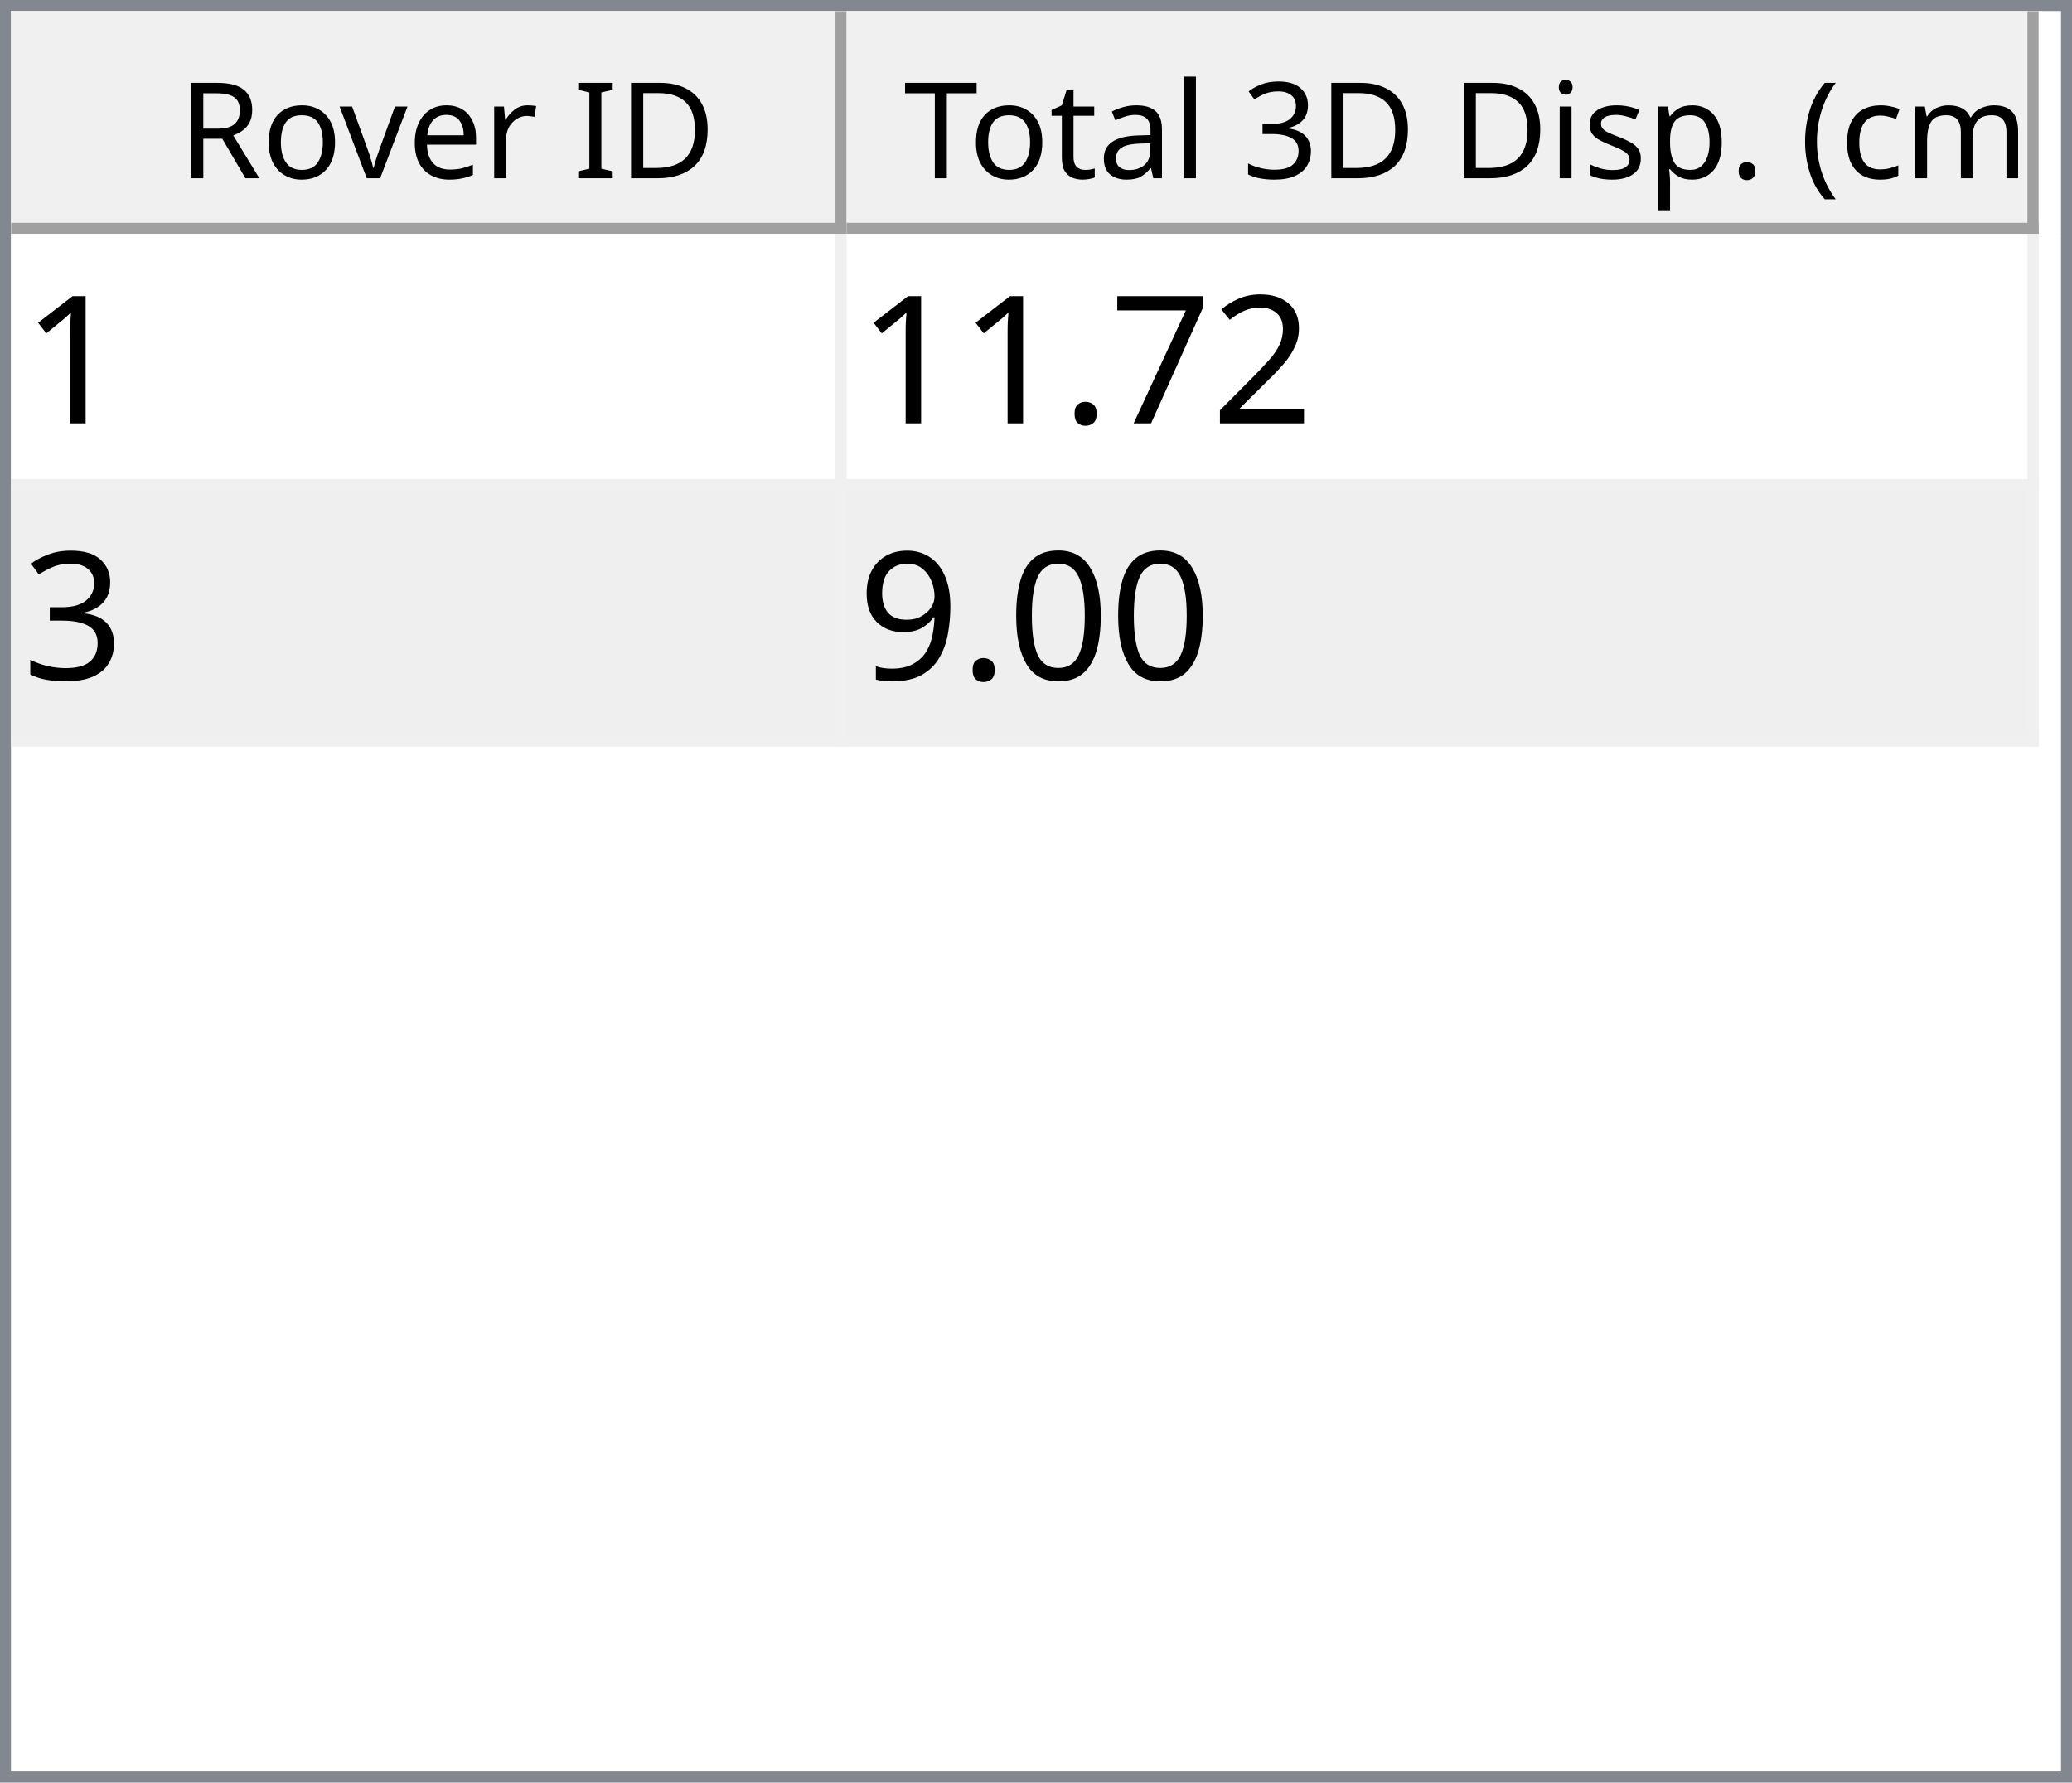
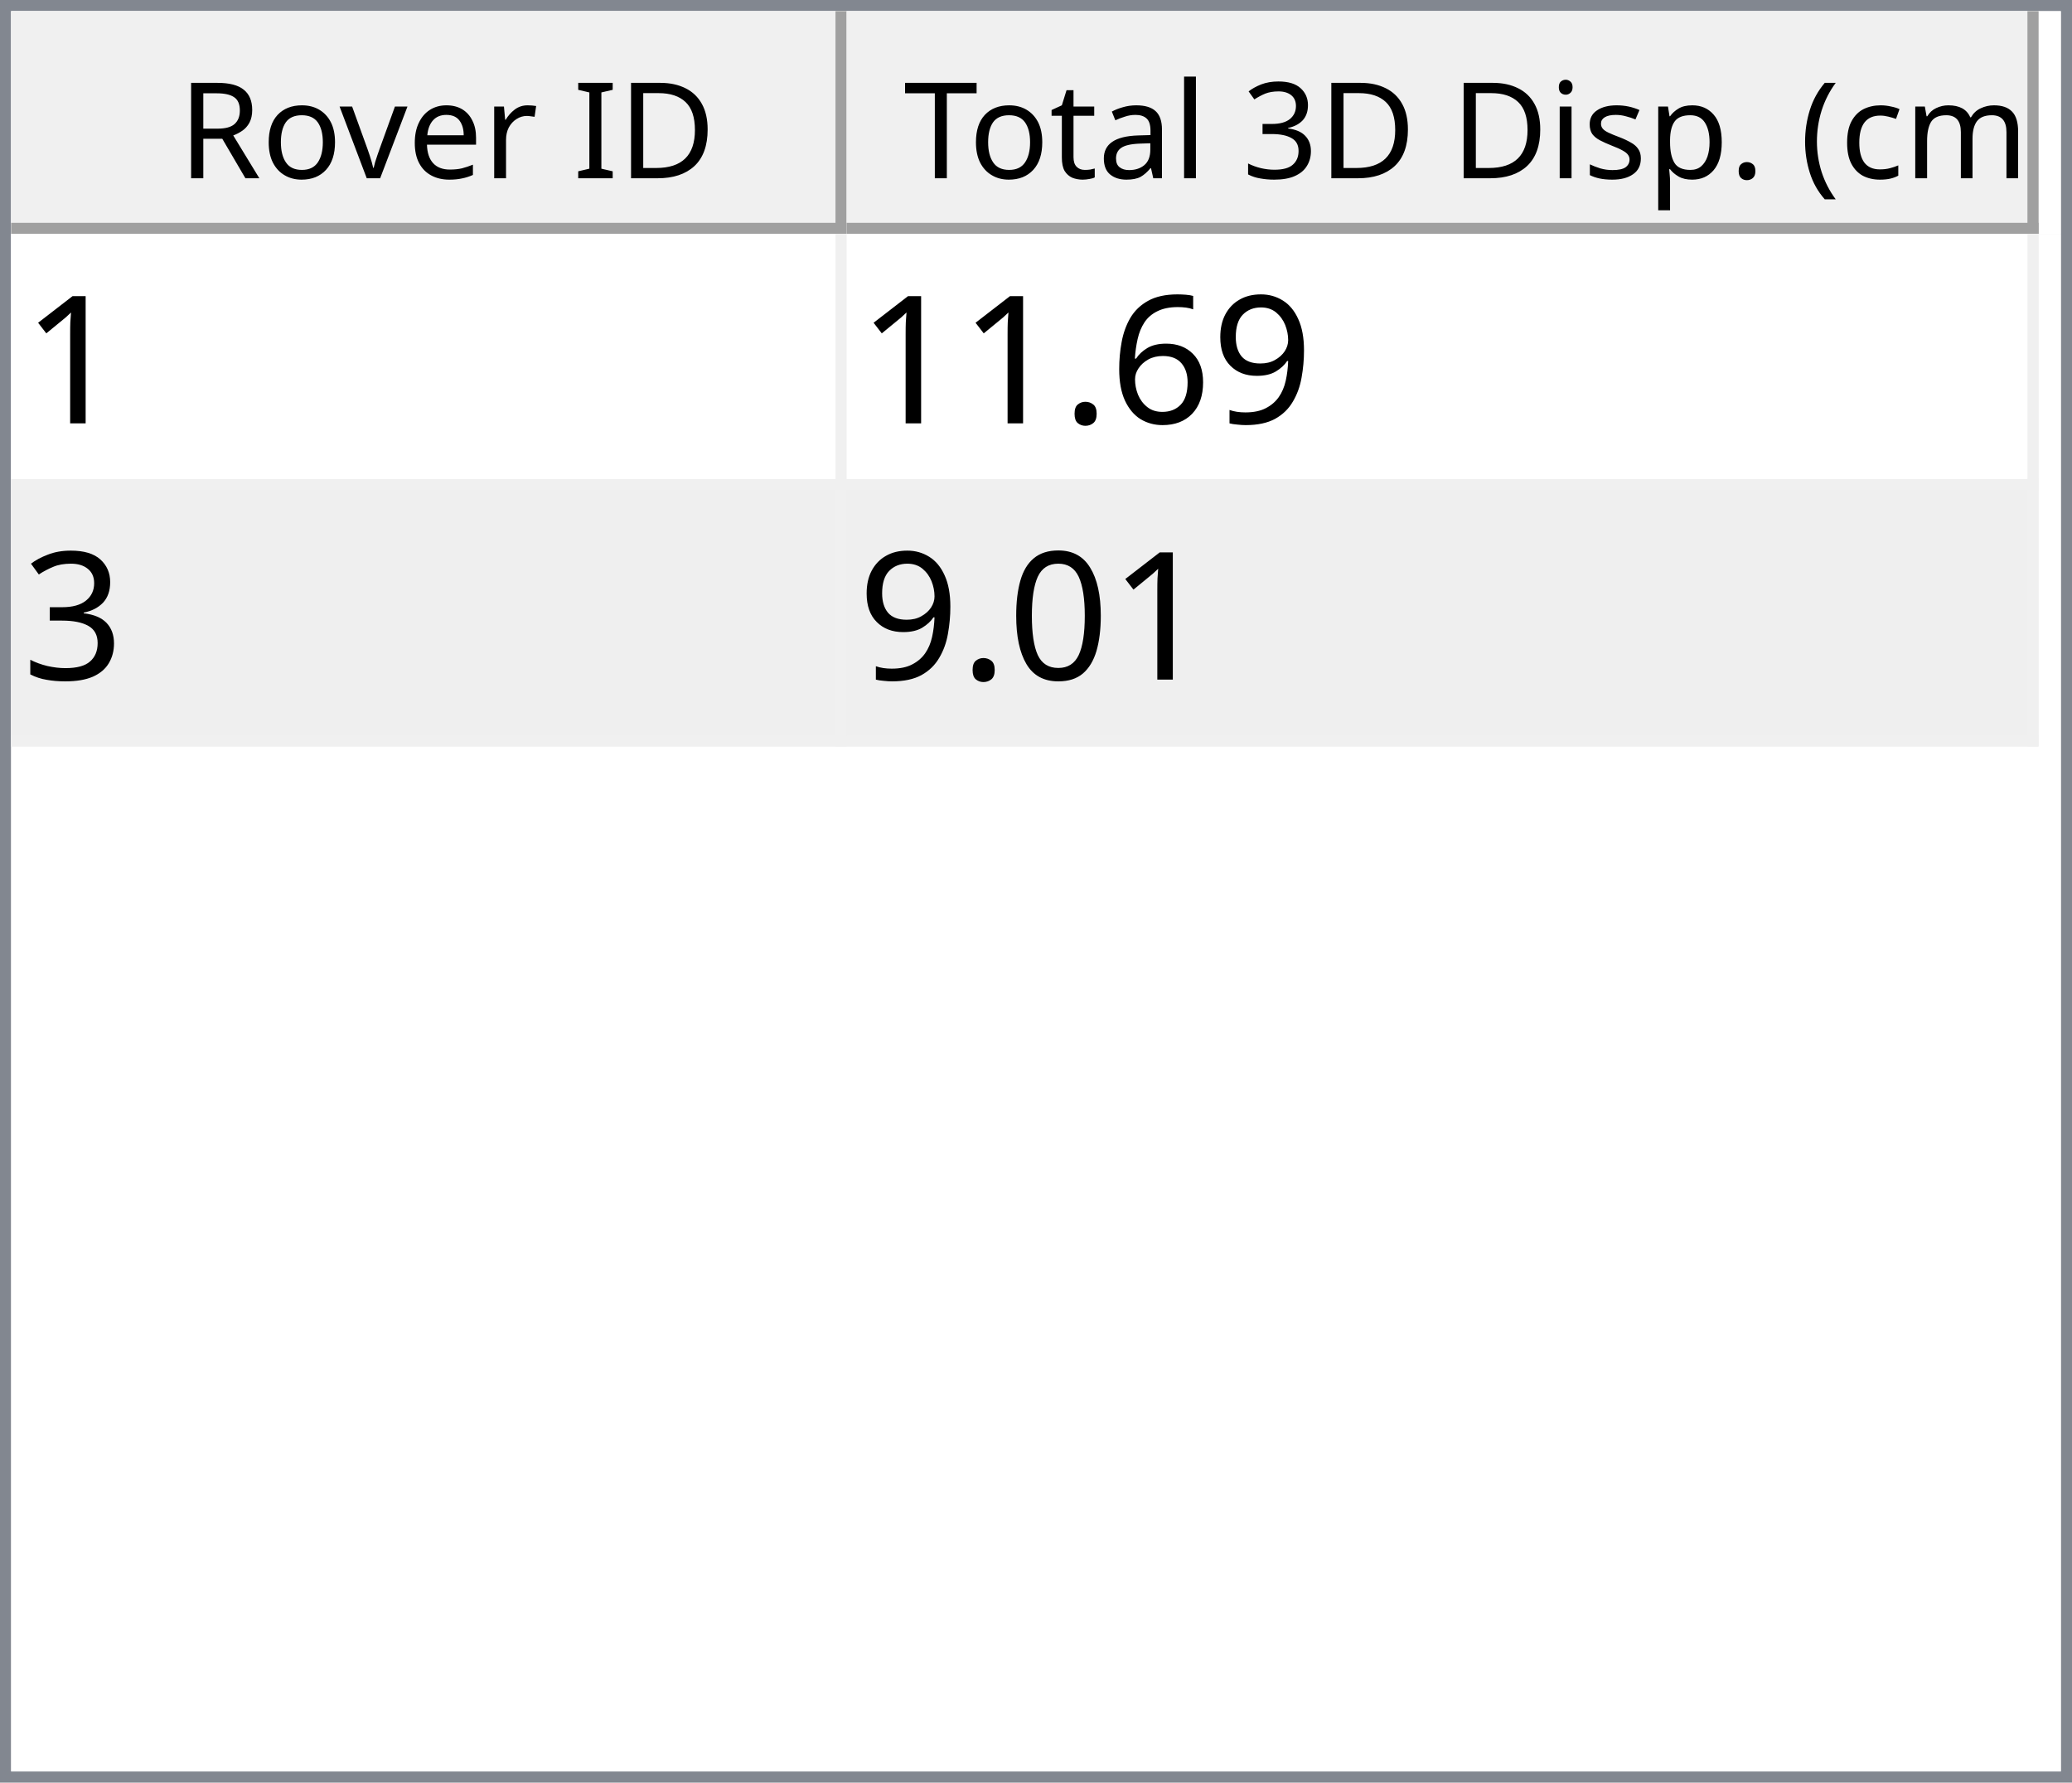
<svg xmlns="http://www.w3.org/2000/svg" style="fill-opacity:1; color-rendering:auto; color-interpolation:auto; text-rendering:auto; stroke:black; stroke-linecap:square; stroke-miterlimit:10; shape-rendering:auto; stroke-opacity:1; fill:black; stroke-dasharray:none; font-weight:normal; stroke-width:1; font-family:'Dialog'; font-style:normal; stroke-linejoin:miter; font-size:12px; stroke-dashoffset:0; image-rendering:auto;" width="186" height="160">
  <defs id="genericDefs" />
  <g>
    <defs id="defs1">
      <clipPath clipPathUnits="userSpaceOnUse" id="clipPath1">
        <path d="M0 0 L186 0 L186 160 L0 160 L0 0 Z" />
      </clipPath>
      <clipPath clipPathUnits="userSpaceOnUse" id="clipPath2">
        <path d="M0 0 L0 160 L186 160 L186 0 Z" />
      </clipPath>
      <clipPath clipPathUnits="userSpaceOnUse" id="clipPath3">
        <path d="M0 0 L0 20 L184 20 L184 0 Z" />
      </clipPath>
      <clipPath clipPathUnits="userSpaceOnUse" id="clipPath4">
        <path d="M0 0 L0 20 L75 20 L75 0 Z" />
      </clipPath>
      <clipPath clipPathUnits="userSpaceOnUse" id="clipPath5">
        <path d="M1 1 L1 19 L74 19 L74 1 Z" />
      </clipPath>
      <clipPath clipPathUnits="userSpaceOnUse" id="clipPath6">
        <path d="M0 0 L0 18 L73 18 L73 0 Z" />
      </clipPath>
      <clipPath clipPathUnits="userSpaceOnUse" id="clipPath7">
        <path d="M-0.5 -0.5 L-0.5 19.5 L74.5 19.5 L74.5 -0.5 Z" />
      </clipPath>
      <clipPath clipPathUnits="userSpaceOnUse" id="clipPath8">
        <path d="M0 0 L0 20 L107 20 L107 0 Z" />
      </clipPath>
      <clipPath clipPathUnits="userSpaceOnUse" id="clipPath9">
        <path d="M1 1 L1 19 L106 19 L106 1 Z" />
      </clipPath>
      <clipPath clipPathUnits="userSpaceOnUse" id="clipPath10">
        <path d="M0 0 L0 18 L105 18 L105 0 Z" />
      </clipPath>
      <clipPath clipPathUnits="userSpaceOnUse" id="clipPath11">
        <path d="M-0.5 -0.5 L-0.5 19.5 L106.5 19.5 L106.5 -0.5 Z" />
      </clipPath>
      <clipPath clipPathUnits="userSpaceOnUse" id="clipPath12">
        <path d="M0 0 L0 138 L184 138 L184 0 Z" />
      </clipPath>
      <clipPath clipPathUnits="userSpaceOnUse" id="clipPath13">
        <path d="M0 0 L0 46 L182 46 L182 0 Z" />
      </clipPath>
      <clipPath clipPathUnits="userSpaceOnUse" id="clipPath14">
        <path d="M-0.5 -0.5 L-0.5 45.5 L181.5 45.5 L181.5 -0.5 Z" />
      </clipPath>
      <clipPath clipPathUnits="userSpaceOnUse" id="clipPath15">
        <path d="M0 0 L0 22 L74 22 L74 0 Z" />
      </clipPath>
      <clipPath clipPathUnits="userSpaceOnUse" id="clipPath16">
        <path d="M0 0 L0 22 L106 22 L106 0 Z" />
      </clipPath>
      <font horiz-adv-x="64.551" id="font1">
        <font-face ascent="107.91" descent="25.098" units-per-em="100" style="font-style:normal; font-family:Segoe UI; font-weight:normal;" />
        <missing-glyph horiz-adv-x="64.551" d="M8.109 0 L8.109 68.266 L56.453 68.266 L56.453 0 L8.109 0 ZM15.328 7.234 L49.219 7.234 L49.219 61.031 L15.328 61.031 L15.328 7.234 Z" />
        <glyph unicode="D" horiz-adv-x="70.117" d="M9.188 0 L9.188 70.016 L28.516 70.016 Q65.531 70.016 65.531 35.891 Q65.531 19.672 55.25 9.836 Q44.969 0 27.734 0 L9.188 0 ZM17.391 62.594 L17.391 7.422 L27.828 7.422 Q41.609 7.422 49.273 14.797 Q56.938 22.172 56.938 35.688 Q56.938 62.594 28.328 62.594 L17.391 62.594 Z" />
        <glyph unicode="I" horiz-adv-x="26.611" d="M17.391 0 L9.188 0 L9.188 70.016 L17.391 70.016 L17.391 0 Z" />
        <glyph unicode=" " horiz-adv-x="27.393" d="" />
        <glyph unicode="r" horiz-adv-x="34.766" d="M34.188 41.891 Q32.078 43.5 28.125 43.5 Q23 43.5 19.555 38.672 Q16.109 33.844 16.109 25.484 L16.109 0 L8.109 0 L8.109 50 L16.109 50 L16.109 39.703 L16.312 39.703 Q18.016 44.969 21.531 47.922 Q25.047 50.875 29.391 50.875 Q32.516 50.875 34.188 50.203 L34.188 41.891 Z" />
        <glyph unicode="e" horiz-adv-x="52.295" d="M48.297 23 L12.984 23 Q13.188 14.656 17.484 10.109 Q21.781 5.562 29.297 5.562 Q37.75 5.562 44.828 11.141 L44.828 3.609 Q38.234 -1.172 27.391 -1.172 Q16.797 -1.172 10.742 5.641 Q4.688 12.453 4.688 24.812 Q4.688 36.469 11.305 43.82 Q17.922 51.172 27.734 51.172 Q37.547 51.172 42.922 44.828 Q48.297 38.484 48.297 27.203 L48.297 23 ZM40.094 29.781 Q40.047 36.719 36.75 40.578 Q33.453 44.438 27.594 44.438 Q21.922 44.438 17.969 40.383 Q14.016 36.328 13.094 29.781 L40.094 29.781 Z" />
        <glyph unicode="v" horiz-adv-x="47.9" d="M47.406 50 L27.484 0 L19.625 0 L0.688 50 L9.469 50 L22.172 13.672 Q23.578 9.672 23.922 6.688 L24.125 6.688 Q24.609 10.453 25.688 13.484 L38.969 50 L47.406 50 Z" />
        <glyph unicode="o" horiz-adv-x="58.594" d="M29 -1.172 Q17.922 -1.172 11.305 5.836 Q4.688 12.844 4.688 24.422 Q4.688 37.016 11.57 44.094 Q18.453 51.172 30.172 51.172 Q41.359 51.172 47.633 44.289 Q53.906 37.406 53.906 25.203 Q53.906 13.234 47.141 6.031 Q40.375 -1.172 29 -1.172 ZM29.594 44.438 Q21.875 44.438 17.383 39.188 Q12.891 33.938 12.891 24.703 Q12.891 15.828 17.43 10.695 Q21.969 5.562 29.594 5.562 Q37.359 5.562 41.531 10.594 Q45.703 15.625 45.703 24.906 Q45.703 34.281 41.531 39.359 Q37.359 44.438 29.594 44.438 Z" />
        <glyph unicode="R" horiz-adv-x="59.814" d="M59.375 0 L49.609 0 L37.891 19.625 Q36.281 22.359 34.766 24.289 Q33.25 26.219 31.664 27.438 Q30.078 28.656 28.25 29.219 Q26.422 29.781 24.125 29.781 L17.391 29.781 L17.391 0 L9.188 0 L9.188 70.016 L30.078 70.016 Q34.672 70.016 38.555 68.867 Q42.438 67.719 45.289 65.375 Q48.141 63.031 49.758 59.547 Q51.375 56.062 51.375 51.375 Q51.375 47.703 50.273 44.656 Q49.172 41.609 47.148 39.211 Q45.125 36.812 42.266 35.133 Q39.406 33.453 35.844 32.516 L35.844 32.328 Q37.594 31.547 38.891 30.547 Q40.188 29.547 41.359 28.18 Q42.531 26.812 43.68 25.078 Q44.828 23.344 46.234 21.047 L59.375 0 ZM17.391 62.594 L17.391 37.203 L28.516 37.203 Q31.594 37.203 34.203 38.133 Q36.812 39.062 38.719 40.797 Q40.625 42.531 41.703 45.047 Q42.781 47.562 42.781 50.688 Q42.781 56.297 39.141 59.445 Q35.5 62.594 28.609 62.594 L17.391 62.594 Z" />
        <glyph unicode=")" horiz-adv-x="30.176" d="M8.297 -15.922 L1.172 -15.922 Q16.406 2.344 16.406 26.812 Q16.406 51.469 1.078 70.016 L8.297 70.016 Q23.531 52.156 23.531 26.703 Q23.531 1.375 8.297 -15.922 Z" />
        <glyph unicode="m" horiz-adv-x="86.133" d="M79.109 0 L71.094 0 L71.094 28.719 Q71.094 37.016 68.531 40.727 Q65.969 44.438 59.906 44.438 Q54.781 44.438 51.195 39.75 Q47.609 35.062 47.609 28.516 L47.609 0 L39.594 0 L39.594 29.688 Q39.594 44.438 28.219 44.438 Q22.953 44.438 19.531 40.016 Q16.109 35.594 16.109 28.516 L16.109 0 L8.109 0 L8.109 50 L16.109 50 L16.109 42.094 L16.312 42.094 Q21.625 51.172 31.844 51.172 Q36.969 51.172 40.773 48.312 Q44.578 45.453 46 40.828 Q51.562 51.172 62.594 51.172 Q79.109 51.172 79.109 30.812 L79.109 0 Z" />
        <glyph unicode="c" horiz-adv-x="46.191" d="M42.188 2.297 Q36.422 -1.172 28.516 -1.172 Q17.828 -1.172 11.258 5.789 Q4.688 12.75 4.688 23.828 Q4.688 36.188 11.766 43.68 Q18.844 51.172 30.672 51.172 Q37.25 51.172 42.281 48.734 L42.281 40.531 Q36.719 44.438 30.375 44.438 Q22.703 44.438 17.797 38.945 Q12.891 33.453 12.891 24.516 Q12.891 15.719 17.508 10.641 Q22.125 5.562 29.891 5.562 Q36.422 5.562 42.188 9.906 L42.188 2.297 Z" />
        <glyph unicode="(" horiz-adv-x="30.176" d="M29.109 -15.922 L21.969 -15.922 Q6.844 1.375 6.844 26.703 Q6.844 52.156 21.969 70.016 L29.203 70.016 Q13.875 51.469 13.875 26.812 Q13.875 2.344 29.109 -15.922 Z" />
        <glyph unicode="." horiz-adv-x="21.68" d="M10.891 -1.078 Q8.641 -1.078 7.055 0.539 Q5.469 2.156 5.469 4.391 Q5.469 6.641 7.055 8.273 Q8.641 9.906 10.891 9.906 Q13.188 9.906 14.797 8.273 Q16.406 6.641 16.406 4.391 Q16.406 2.156 14.797 0.539 Q13.188 -1.078 10.891 -1.078 Z" />
        <glyph unicode="p" horiz-adv-x="58.789" d="M16.312 7.234 L16.109 7.234 L16.109 -23 L8.109 -23 L8.109 50 L16.109 50 L16.109 41.219 L16.312 41.219 Q22.219 51.172 33.594 51.172 Q43.266 51.172 48.688 44.461 Q54.109 37.75 54.109 26.469 Q54.109 13.922 48 6.375 Q41.891 -1.172 31.297 -1.172 Q21.578 -1.172 16.312 7.234 ZM16.109 27.391 L16.109 20.406 Q16.109 14.203 20.141 9.883 Q24.172 5.562 30.375 5.562 Q37.641 5.562 41.773 11.133 Q45.906 16.703 45.906 26.609 Q45.906 34.969 42.047 39.703 Q38.188 44.438 31.594 44.438 Q24.609 44.438 20.359 39.578 Q16.109 34.719 16.109 27.391 Z" />
        <glyph unicode="s" horiz-adv-x="42.432" d="M5.078 1.812 L5.078 10.406 Q11.625 5.562 19.484 5.562 Q30.031 5.562 30.031 12.594 Q30.031 14.594 29.125 15.992 Q28.219 17.391 26.68 18.461 Q25.141 19.531 23.07 20.383 Q21 21.234 18.609 22.172 Q15.281 23.484 12.766 24.828 Q10.25 26.172 8.57 27.859 Q6.891 29.547 6.031 31.695 Q5.172 33.844 5.172 36.719 Q5.172 40.234 6.789 42.945 Q8.406 45.656 11.086 47.484 Q13.766 49.312 17.211 50.242 Q20.656 51.172 24.312 51.172 Q30.812 51.172 35.938 48.922 L35.938 40.828 Q30.422 44.438 23.25 44.438 Q21 44.438 19.195 43.922 Q17.391 43.406 16.094 42.477 Q14.797 41.547 14.086 40.258 Q13.375 38.969 13.375 37.406 Q13.375 35.453 14.086 34.133 Q14.797 32.812 16.164 31.789 Q17.531 30.766 19.484 29.938 Q21.438 29.109 23.922 28.125 Q27.25 26.859 29.883 25.516 Q32.516 24.172 34.375 22.484 Q36.234 20.797 37.234 18.602 Q38.234 16.406 38.234 13.375 Q38.234 9.672 36.602 6.938 Q34.969 4.203 32.234 2.398 Q29.5 0.594 25.93 -0.289 Q22.359 -1.172 18.453 -1.172 Q10.75 -1.172 5.078 1.812 Z" />
        <glyph unicode="i" horiz-adv-x="24.219" d="M12.203 62.703 Q10.062 62.703 8.547 64.164 Q7.031 65.625 7.031 67.875 Q7.031 70.125 8.547 71.609 Q10.062 73.094 12.203 73.094 Q14.406 73.094 15.945 71.609 Q17.484 70.125 17.484 67.875 Q17.484 65.719 15.945 64.211 Q14.406 62.703 12.203 62.703 ZM16.109 0 L8.109 0 L8.109 50 L16.109 50 L16.109 0 Z" />
        <glyph unicode="3" horiz-adv-x="53.906" d="M46.531 19.828 Q46.531 15.094 44.75 11.211 Q42.969 7.328 39.719 4.57 Q36.469 1.812 31.93 0.297 Q27.391 -1.219 21.922 -1.219 Q11.922 -1.219 6 2.594 L6 11.188 Q13.094 5.609 22.219 5.609 Q25.875 5.609 28.828 6.539 Q31.781 7.469 33.906 9.227 Q36.031 10.984 37.18 13.477 Q38.328 15.969 38.328 19.094 Q38.328 32.812 18.797 32.812 L12.984 32.812 L12.984 39.594 L18.5 39.594 Q35.797 39.594 35.797 52.484 Q35.797 64.406 22.609 64.406 Q15.188 64.406 8.688 59.422 L8.688 67.188 Q15.375 71.188 24.609 71.188 Q29 71.188 32.57 69.969 Q36.141 68.75 38.68 66.555 Q41.219 64.359 42.609 61.281 Q44 58.203 44 54.5 Q44 40.672 30.031 36.719 L30.031 36.531 Q33.594 36.141 36.625 34.797 Q39.656 33.453 41.852 31.305 Q44.047 29.156 45.289 26.25 Q46.531 23.344 46.531 19.828 Z" />
        <glyph unicode="l" horiz-adv-x="24.219" d="M16.109 0 L8.109 0 L8.109 74.031 L16.109 74.031 L16.109 0 Z" />
        <glyph unicode="a" horiz-adv-x="50.879" d="M43.891 0 L35.891 0 L35.891 7.812 L35.688 7.812 Q30.469 -1.172 20.312 -1.172 Q12.844 -1.172 8.617 2.781 Q4.391 6.734 4.391 13.281 Q4.391 27.297 20.906 29.594 L35.891 31.688 Q35.891 44.438 25.594 44.438 Q16.547 44.438 9.281 38.281 L9.281 46.484 Q16.656 51.172 26.266 51.172 Q43.891 51.172 43.891 32.516 L43.891 0 ZM35.891 25.297 L23.828 23.641 Q18.266 22.859 15.43 20.875 Q12.594 18.891 12.594 13.875 Q12.594 10.203 15.211 7.883 Q17.828 5.562 22.172 5.562 Q28.125 5.562 32.008 9.742 Q35.891 13.922 35.891 20.312 L35.891 25.297 Z" />
        <glyph unicode="t" horiz-adv-x="33.887" d="M31.297 0.484 Q28.469 -1.078 23.828 -1.078 Q10.688 -1.078 10.688 13.578 L10.688 43.172 L2.094 43.172 L2.094 50 L10.688 50 L10.688 62.203 L18.703 64.797 L18.703 50 L31.297 50 L31.297 43.172 L18.703 43.172 L18.703 14.984 Q18.703 9.969 20.414 7.82 Q22.125 5.672 26.078 5.672 Q29.109 5.672 31.297 7.328 L31.297 0.484 Z" />
        <glyph unicode="T" horiz-adv-x="52.393" d="M50.594 62.594 L30.375 62.594 L30.375 0 L22.172 0 L22.172 62.594 L2 62.594 L2 70.016 L50.594 70.016 L50.594 62.594 Z" />
      </font>
      <font horiz-adv-x="75.0" id="font2">
        <font-face ascent="100.537" descent="21.973" units-per-em="100" style="font-style:normal; font-family:sans-serif; font-weight:normal;" />
        <missing-glyph horiz-adv-x="75.0" d="M12.5 0 L12.5 62.5 L62.5 62.5 L62.5 0 L12.5 0 ZM14.062 1.562 L60.938 1.562 L60.938 60.938 L14.062 60.938 L14.062 1.562 Z" />
        <glyph unicode="1" horiz-adv-x="55.615" d="M37.25 0 L28.469 0 L28.469 56 Q25.297 52.984 20.141 49.953 Q14.984 46.922 10.891 45.406 L10.891 53.906 Q18.266 57.375 23.781 62.305 Q29.297 67.234 31.594 71.875 L37.25 71.875 L37.25 0 Z" />
-         <glyph unicode="2" horiz-adv-x="55.615" d="M50.344 8.453 L50.344 0 L3.031 0 Q2.938 3.172 4.047 6.109 Q5.859 10.938 9.836 15.625 Q13.812 20.312 21.344 26.469 Q33.016 36.031 37.117 41.625 Q41.219 47.219 41.219 52.203 Q41.219 57.422 37.477 61.008 Q33.734 64.594 27.734 64.594 Q21.391 64.594 17.578 60.789 Q13.766 56.984 13.719 50.25 L4.688 51.172 Q5.609 61.281 11.664 66.578 Q17.719 71.875 27.938 71.875 Q38.234 71.875 44.242 66.164 Q50.25 60.453 50.25 52 Q50.25 47.703 48.492 43.555 Q46.734 39.406 42.656 34.812 Q38.578 30.219 29.109 22.219 Q21.188 15.578 18.945 13.211 Q16.703 10.844 15.234 8.453 L50.344 8.453 Z" />
-         <glyph unicode="7" horiz-adv-x="55.615" d="M4.734 62.203 L4.734 70.656 L51.078 70.656 L51.078 63.812 Q44.234 56.547 37.523 44.484 Q30.812 32.422 27.156 19.672 Q24.516 10.688 23.781 0 L14.75 0 Q14.891 8.453 18.062 20.414 Q21.234 32.375 27.172 43.484 Q33.109 54.594 39.797 62.203 L4.734 62.203 Z" />
+         <glyph unicode="9" horiz-adv-x="55.615" d="M5.469 16.547 L13.922 17.328 Q14.984 11.375 18.016 8.688 Q21.047 6 25.781 6 Q29.828 6 32.883 7.859 Q35.938 9.719 37.891 12.82 Q39.844 15.922 41.164 21.195 Q42.484 26.469 42.484 31.938 Q42.484 32.516 42.438 33.688 Q39.797 29.5 35.234 26.883 Q30.672 24.266 25.344 24.266 Q16.453 24.266 10.305 30.711 Q4.156 37.156 4.156 47.703 Q4.156 58.594 10.578 65.234 Q17 71.875 26.656 71.875 Q33.641 71.875 39.43 68.117 Q45.219 64.359 48.219 57.398 Q51.219 50.438 51.219 37.25 Q51.219 23.531 48.242 15.406 Q45.266 7.281 39.383 3.031 Q33.5 -1.219 25.594 -1.219 Q17.188 -1.219 11.867 3.445 Q6.547 8.109 5.469 16.547 ZM41.453 48.141 Q41.453 55.719 37.43 60.156 Q33.406 64.594 27.734 64.594 Q21.875 64.594 17.531 59.812 Q13.188 55.031 13.188 47.406 Q13.188 40.578 17.312 36.305 Q21.438 32.031 27.484 32.031 Q33.594 32.031 37.523 36.305 Q41.453 40.578 41.453 48.141 Z" />
+         <glyph unicode="6" horiz-adv-x="55.615" d="M49.75 54.047 L41.016 53.375 Q39.844 58.547 37.703 60.891 Q34.125 64.656 28.906 64.656 Q24.703 64.656 21.531 62.312 Q17.391 59.281 14.992 53.469 Q12.594 47.656 12.5 36.922 Q15.672 41.75 20.266 44.094 Q24.859 46.438 29.891 46.438 Q38.672 46.438 44.852 39.969 Q51.031 33.5 51.031 23.25 Q51.031 16.5 48.125 10.719 Q45.219 4.938 40.141 1.859 Q35.062 -1.219 28.609 -1.219 Q17.625 -1.219 10.695 6.859 Q3.766 14.938 3.766 33.5 Q3.766 54.25 11.422 63.672 Q18.109 71.875 29.438 71.875 Q37.891 71.875 43.289 67.141 Q48.688 62.406 49.75 54.047 ZM13.875 23.188 Q13.875 18.656 15.797 14.508 Q17.719 10.359 21.188 8.18 Q24.656 6 28.469 6 Q34.031 6 38.039 10.492 Q42.047 14.984 42.047 22.703 Q42.047 30.125 38.086 34.398 Q34.125 38.672 28.125 38.672 Q22.172 38.672 18.023 34.398 Q13.875 30.125 13.875 23.188 Z" />
        <glyph unicode="." horiz-adv-x="27.783" d="M9.078 0 L9.078 10.016 L19.094 10.016 L19.094 0 L9.078 0 Z" />
        <glyph unicode="3" horiz-adv-x="55.615" d="M4.203 18.891 L12.984 20.062 Q14.5 12.594 18.141 9.297 Q21.781 6 27 6 Q33.203 6 37.477 10.297 Q41.75 14.594 41.75 20.953 Q41.75 27 37.797 30.93 Q33.844 34.859 27.734 34.859 Q25.25 34.859 21.531 33.891 L22.516 41.609 Q23.391 41.5 23.922 41.5 Q29.547 41.5 34.039 44.43 Q38.531 47.359 38.531 53.469 Q38.531 58.297 35.258 61.477 Q31.984 64.656 26.812 64.656 Q21.688 64.656 18.266 61.43 Q14.844 58.203 13.875 51.766 L5.078 53.328 Q6.688 62.156 12.398 67.016 Q18.109 71.875 26.609 71.875 Q32.469 71.875 37.398 69.359 Q42.328 66.844 44.945 62.5 Q47.562 58.156 47.562 53.266 Q47.562 48.641 45.07 44.828 Q42.578 41.016 37.703 38.766 Q44.047 37.312 47.562 32.695 Q51.078 28.078 51.078 21.141 Q51.078 11.766 44.242 5.25 Q37.406 -1.266 26.953 -1.266 Q17.531 -1.266 11.305 4.352 Q5.078 9.969 4.203 18.891 Z" />
        <glyph unicode="0" horiz-adv-x="55.615" d="M4.156 35.297 Q4.156 48 6.766 55.742 Q9.375 63.484 14.523 67.68 Q19.672 71.875 27.484 71.875 Q33.25 71.875 37.594 69.555 Q41.938 67.234 44.773 62.867 Q47.609 58.5 49.219 52.227 Q50.828 45.953 50.828 35.297 Q50.828 22.703 48.242 14.969 Q45.656 7.234 40.508 3.008 Q35.359 -1.219 27.484 -1.219 Q17.141 -1.219 11.234 6.203 Q4.156 15.141 4.156 35.297 ZM13.188 35.297 Q13.188 17.672 17.312 11.836 Q21.438 6 27.484 6 Q33.547 6 37.672 11.859 Q41.797 17.719 41.797 35.297 Q41.797 52.984 37.672 58.789 Q33.547 64.594 27.391 64.594 Q21.344 64.594 17.719 59.469 Q13.188 52.938 13.188 35.297 Z" />
-         <glyph unicode="9" horiz-adv-x="55.615" d="M5.469 16.547 L13.922 17.328 Q14.984 11.375 18.016 8.688 Q21.047 6 25.781 6 Q29.828 6 32.883 7.859 Q35.938 9.719 37.891 12.82 Q39.844 15.922 41.164 21.195 Q42.484 26.469 42.484 31.938 Q42.484 32.516 42.438 33.688 Q39.797 29.5 35.234 26.883 Q30.672 24.266 25.344 24.266 Q16.453 24.266 10.305 30.711 Q4.156 37.156 4.156 47.703 Q4.156 58.594 10.578 65.234 Q17 71.875 26.656 71.875 Q33.641 71.875 39.43 68.117 Q45.219 64.359 48.219 57.398 Q51.219 50.438 51.219 37.25 Q51.219 23.531 48.242 15.406 Q45.266 7.281 39.383 3.031 Q33.5 -1.219 25.594 -1.219 Q17.188 -1.219 11.867 3.445 Q6.547 8.109 5.469 16.547 ZM41.453 48.141 Q41.453 55.719 37.43 60.156 Q33.406 64.594 27.734 64.594 Q21.875 64.594 17.531 59.812 Q13.188 55.031 13.188 47.406 Q13.188 40.578 17.312 36.305 Q21.438 32.031 27.484 32.031 Q33.594 32.031 37.523 36.305 Q41.453 40.578 41.453 48.141 Z" />
      </font>
    </defs>
    <g style="fill:white; stroke:white;">
      <rect x="0" y="0" width="186" style="clip-path:url(#clipPath1); stroke:none;" height="160" />
    </g>
    <g style="fill:white; text-rendering:optimizeSpeed; color-rendering:optimizeSpeed; image-rendering:optimizeSpeed; shape-rendering:crispEdges; stroke:white; color-interpolation:sRGB;">
      <rect x="0" width="186" height="160" y="0" style="stroke:none;" />
      <path style="stroke:none;" d="M0 160 L186 160 L186 0 L0 0 Z" />
    </g>
    <g style="fill:rgb(240,240,240); font-family:'Segoe UI'; stroke:rgb(240,240,240);">
      <rect x="0" y="0" width="186" style="clip-path:url(#clipPath2); stroke:none;" height="160" />
    </g>
    <g style="fill:rgb(130,135,144); font-family:'Segoe UI'; stroke:rgb(130,135,144);">
      <path d="M0 0 L186 0 L186 160 L0 160 L0 0 ZM1 1 L185 1 L185 159 L1 159 L1 1 Z" style="fill-rule:evenodd; clip-path:url(#clipPath2); stroke:none;" />
    </g>
    <g style="fill:white; font-family:'Segoe UI'; stroke:white;" transform="translate(1,1)">
      <rect x="0" y="0" width="184" style="clip-path:url(#clipPath3); stroke:none;" height="20" />
    </g>
    <g style="fill:rgb(240,240,240); font-family:'Segoe UI'; stroke:rgb(240,240,240);" transform="translate(1,1)">
      <rect x="0" y="0" width="75" style="clip-path:url(#clipPath4); stroke:none;" height="20" />
    </g>
    <g style="font-family:'Segoe UI';" transform="translate(2,2)">
      <text x="14" xml:space="preserve" y="14" style="clip-path:url(#clipPath6); stroke:none;">Rover ID</text>
    </g>
    <g style="fill:rgb(160,160,160); font-family:'Segoe UI'; stroke:rgb(160,160,160); stroke-linejoin:bevel;" transform="translate(1.5,1.5)">
      <line x1="74" x2="74" y1="0" style="fill:none; clip-path:url(#clipPath7);" y2="19" />
    </g>
    <g style="fill:rgb(160,160,160); font-family:'Segoe UI'; stroke:rgb(160,160,160); stroke-linejoin:bevel;" transform="matrix(1,0,0,1,1,1) translate(0.5,0.5)">
      <line x1="0" x2="74" y1="19" style="fill:none; clip-path:url(#clipPath7);" y2="19" />
    </g>
    <g style="fill:rgb(240,240,240); font-family:'Segoe UI'; stroke:rgb(240,240,240);" transform="translate(76,1)">
      <rect x="0" y="0" width="107" style="clip-path:url(#clipPath8); stroke:none;" height="20" />
    </g>
    <g style="font-family:'Segoe UI';" transform="translate(77,2)">
      <text x="1" xml:space="preserve" y="14" style="clip-path:url(#clipPath10); stroke:none;"> Total 3D Disp. (cm)</text>
    </g>
    <g style="fill:rgb(160,160,160); font-family:'Segoe UI'; stroke:rgb(160,160,160); stroke-linejoin:bevel;" transform="translate(76.5,1.5)">
      <line x1="106" x2="106" y1="0" style="fill:none; clip-path:url(#clipPath11);" y2="19" />
    </g>
    <g style="fill:rgb(160,160,160); font-family:'Segoe UI'; stroke:rgb(160,160,160); stroke-linejoin:bevel;" transform="matrix(1,0,0,1,76,1) translate(0.5,0.5)">
      <line x1="0" x2="106" y1="19" style="fill:none; clip-path:url(#clipPath11);" y2="19" />
    </g>
    <g style="fill:white; font-family:'Segoe UI'; stroke:white;" transform="translate(1,21)">
      <rect x="0" y="0" width="184" style="clip-path:url(#clipPath12); stroke:none;" height="138" />
    </g>
    <g style="fill:rgb(240,240,240); font-size:16px; font-family:sans-serif; stroke:rgb(240,240,240);" transform="translate(1,21)">
      <rect x="0" y="0" width="182" style="clip-path:url(#clipPath13); stroke:none;" height="46" />
      <line transform="translate(0.5,0.5)" x1="0" x2="181" y1="22" style="clip-path:url(#clipPath14); fill:none; stroke-linejoin:bevel;" y2="22" />
    </g>
    <g transform="matrix(1,0,0,1,1,21) translate(0.5,0.5)" style="fill:rgb(240,240,240); font-size:16px; font-family:sans-serif; stroke:rgb(240,240,240); stroke-linejoin:bevel;">
      <line x1="0" x2="181" y1="45" style="fill:none; clip-path:url(#clipPath14);" y2="45" />
    </g>
    <g transform="matrix(1,0,0,1,1,21) translate(0.5,0.5)" style="fill:rgb(240,240,240); font-size:16px; font-family:sans-serif; stroke:rgb(240,240,240); stroke-linejoin:bevel;">
      <line x1="74" x2="74" y1="0" style="fill:none; clip-path:url(#clipPath14);" y2="45" />
    </g>
    <g transform="matrix(1,0,0,1,1,21) translate(0.5,0.5)" style="fill:rgb(240,240,240); font-size:16px; font-family:sans-serif; stroke:rgb(240,240,240); stroke-linejoin:bevel;">
      <line x1="181" x2="181" y1="0" style="fill:none; clip-path:url(#clipPath14);" y2="45" />
    </g>
    <g style="fill:white; font-size:16px; font-family:sans-serif; stroke:white;" transform="matrix(1,0,0,1,1,21)">
      <rect x="0" y="0" width="74" style="clip-path:url(#clipPath15); stroke:none;" height="22" />
      <text x="1" y="17" style="fill:black; clip-path:url(#clipPath15); stroke:none;" xml:space="preserve">1</text>
    </g>
    <g style="fill:white; font-size:16px; font-family:sans-serif; stroke:white;" transform="matrix(1,0,0,1,1,21) translate(75,0)">
      <rect x="0" y="0" width="106" style="clip-path:url(#clipPath16); stroke:none;" height="22" />
-       <text x="1" y="17" style="fill:black; clip-path:url(#clipPath16); stroke:none;" xml:space="preserve">11.72</text>
+       <text x="1" y="17" style="fill:black; clip-path:url(#clipPath16); stroke:none;" xml:space="preserve">11.69</text>
    </g>
    <g style="fill:rgb(239,239,239); font-size:16px; font-family:sans-serif; stroke:rgb(239,239,239);" transform="matrix(1,0,0,1,1,21) translate(0,23)">
      <rect x="0" y="0" width="74" style="clip-path:url(#clipPath15); stroke:none;" height="22" />
      <text x="1" y="17" style="fill:black; clip-path:url(#clipPath15); stroke:none;" xml:space="preserve">3</text>
    </g>
    <g style="fill:rgb(239,239,239); font-size:16px; font-family:sans-serif; stroke:rgb(239,239,239);" transform="matrix(1,0,0,1,1,21) translate(75,23)">
      <rect x="0" y="0" width="106" style="clip-path:url(#clipPath16); stroke:none;" height="22" />
-       <text x="1" y="17" style="fill:black; clip-path:url(#clipPath16); stroke:none;" xml:space="preserve">9.00</text>
+       <text x="1" y="17" style="fill:black; clip-path:url(#clipPath16); stroke:none;" xml:space="preserve">9.01</text>
    </g>
  </g>
</svg>
